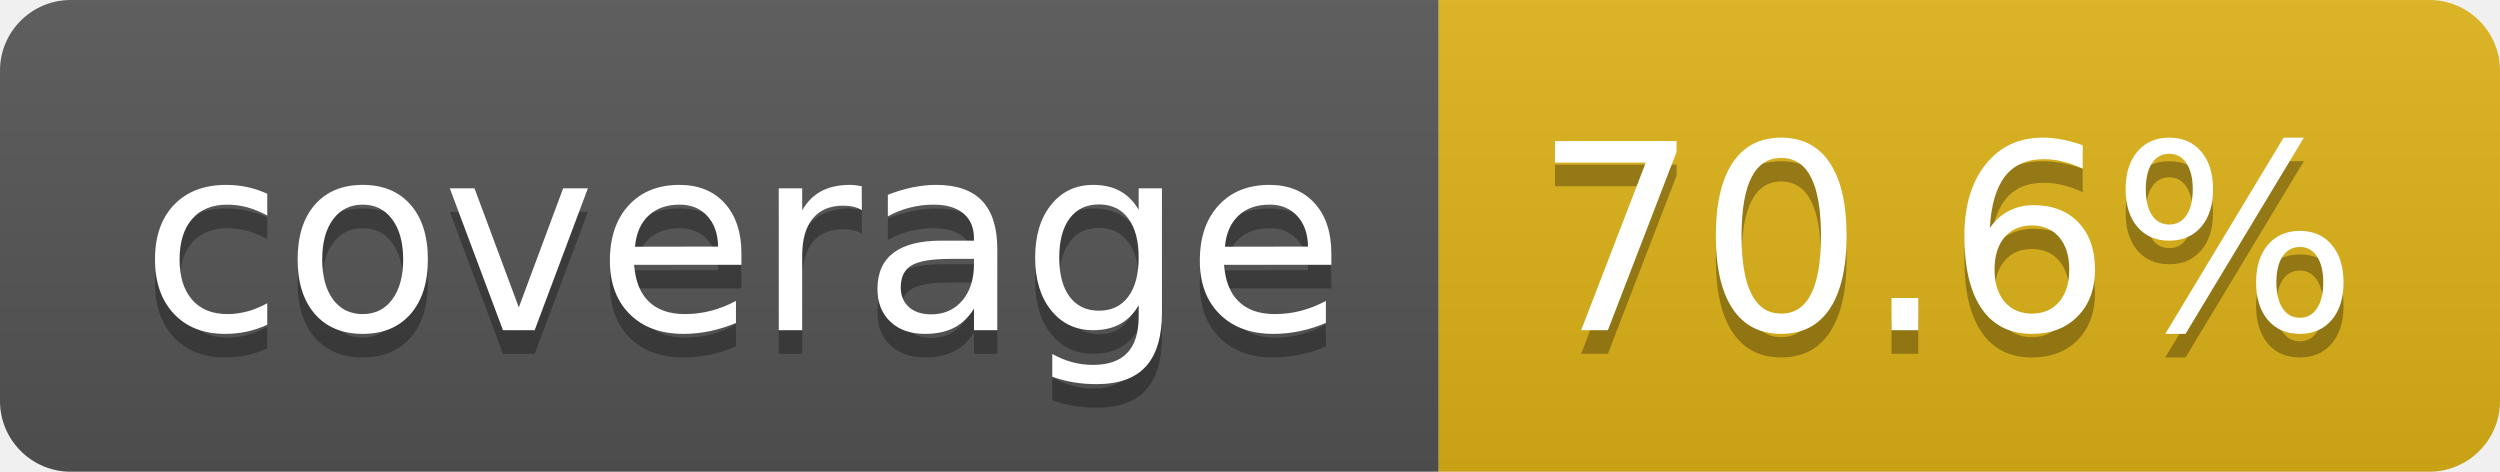
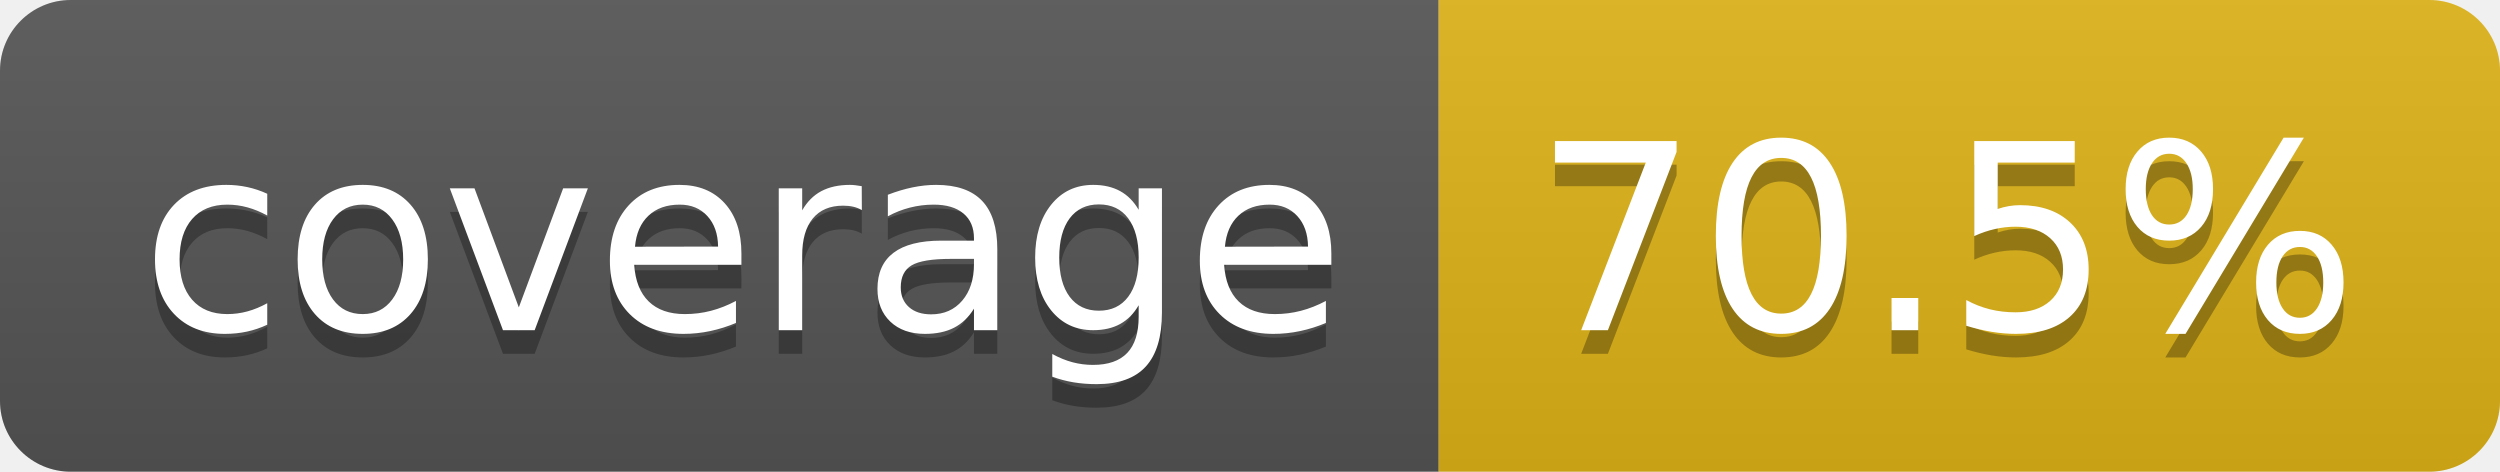
- <svg xmlns="http://www.w3.org/2000/svg" width="106" height="20" role="img" aria-label="coverage: 70.6%">
+ <svg xmlns="http://www.w3.org/2000/svg" width="106" height="20" role="img" aria-label="coverage: 70.5%">
  <linearGradient id="s" x2="0" y2="100%">
    <stop offset="0" stop-color="#bbb" stop-opacity=".1" />
    <stop offset="1" stop-opacity=".1" />
  </linearGradient>
  <clipPath id="r">
    <rect width="106" height="20" rx="3" fill="#fff" />
  </clipPath>
  <g clip-path="url(#r)">
    <rect width="61" height="20" fill="#555" />
    <rect x="61" width="45" height="20" fill="#dfb317" />
    <rect width="106" height="20" fill="url(#s)" />
  </g>
  <g fill="#fff" text-anchor="middle" font-family="Verdana,Geneva,DejaVu Sans,sans-serif" text-rendering="geometricPrecision" font-size="110">
    <text aria-hidden="true" x="315" y="150" fill="#010101" fill-opacity=".3" transform="scale(.1)" textLength="510">coverage</text>
    <text x="315" y="140" transform="scale(.1)" fill="#fff" textLength="510">coverage</text>
-     <text aria-hidden="true" x="825" y="150" fill="#010101" fill-opacity=".3" transform="scale(.1)" textLength="350">70.6%</text>
-     <text x="825" y="140" transform="scale(.1)" fill="#fff" textLength="350">70.6%</text>
+     <text aria-hidden="true" x="825" y="150" fill="#010101" fill-opacity=".3" transform="scale(.1)" textLength="350">70.5%</text>
+     <text x="825" y="140" transform="scale(.1)" fill="#fff" textLength="350">70.5%</text>
  </g>
</svg>
